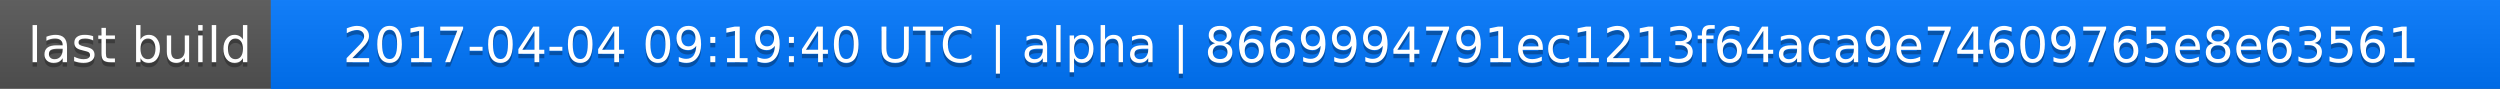
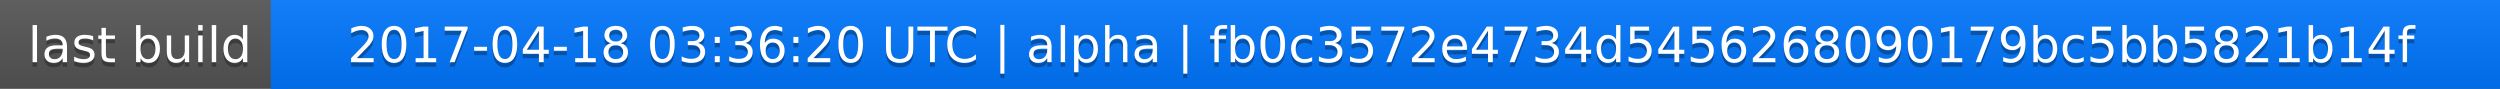
<svg xmlns="http://www.w3.org/2000/svg" width="563" height="20">
  <linearGradient id="a" x2="0" y2="100%">
    <stop offset="0" stop-color="#bbb" stop-opacity=".1" />
    <stop offset="1" stop-opacity=".1" />
  </linearGradient>
  <rect rx="0" width="563" height="20" fill="#555" />
  <rect rx="0" x="61" width="502" height="20" fill="#07f" />
  <path fill="#07f" d="M61 0h4v20h-4z" />
  <rect rx="0" width="563" height="20" fill="url(#a)" />
  <g fill="#fff" text-anchor="middle" font-family="DejaVu Sans,Verdana,Geneva,sans-serif" font-size="11">
    <text x="31.5" y="15" fill="#010101" fill-opacity=".3">last build</text>
    <text x="31.5" y="14">last build</text>
-     <text x="311" y="15" fill="#010101" fill-opacity=".3">2017-04-04 09:19:40 UTC | alpha | 8669994791ec1213f64aca9e74609765e8e63561</text>
-     <text x="311" y="14">2017-04-04 09:19:40 UTC | alpha | 8669994791ec1213f64aca9e74609765e8e63561</text>
+     <text x="311" y="15" fill="#010101" fill-opacity=".3">2017-04-18 03:36:20 UTC | alpha | fb0c3572e4734d5456268090179bc5bb5821b14f</text>
+     <text x="311" y="14">2017-04-18 03:36:20 UTC | alpha | fb0c3572e4734d5456268090179bc5bb5821b14f</text>
  </g>
</svg>
